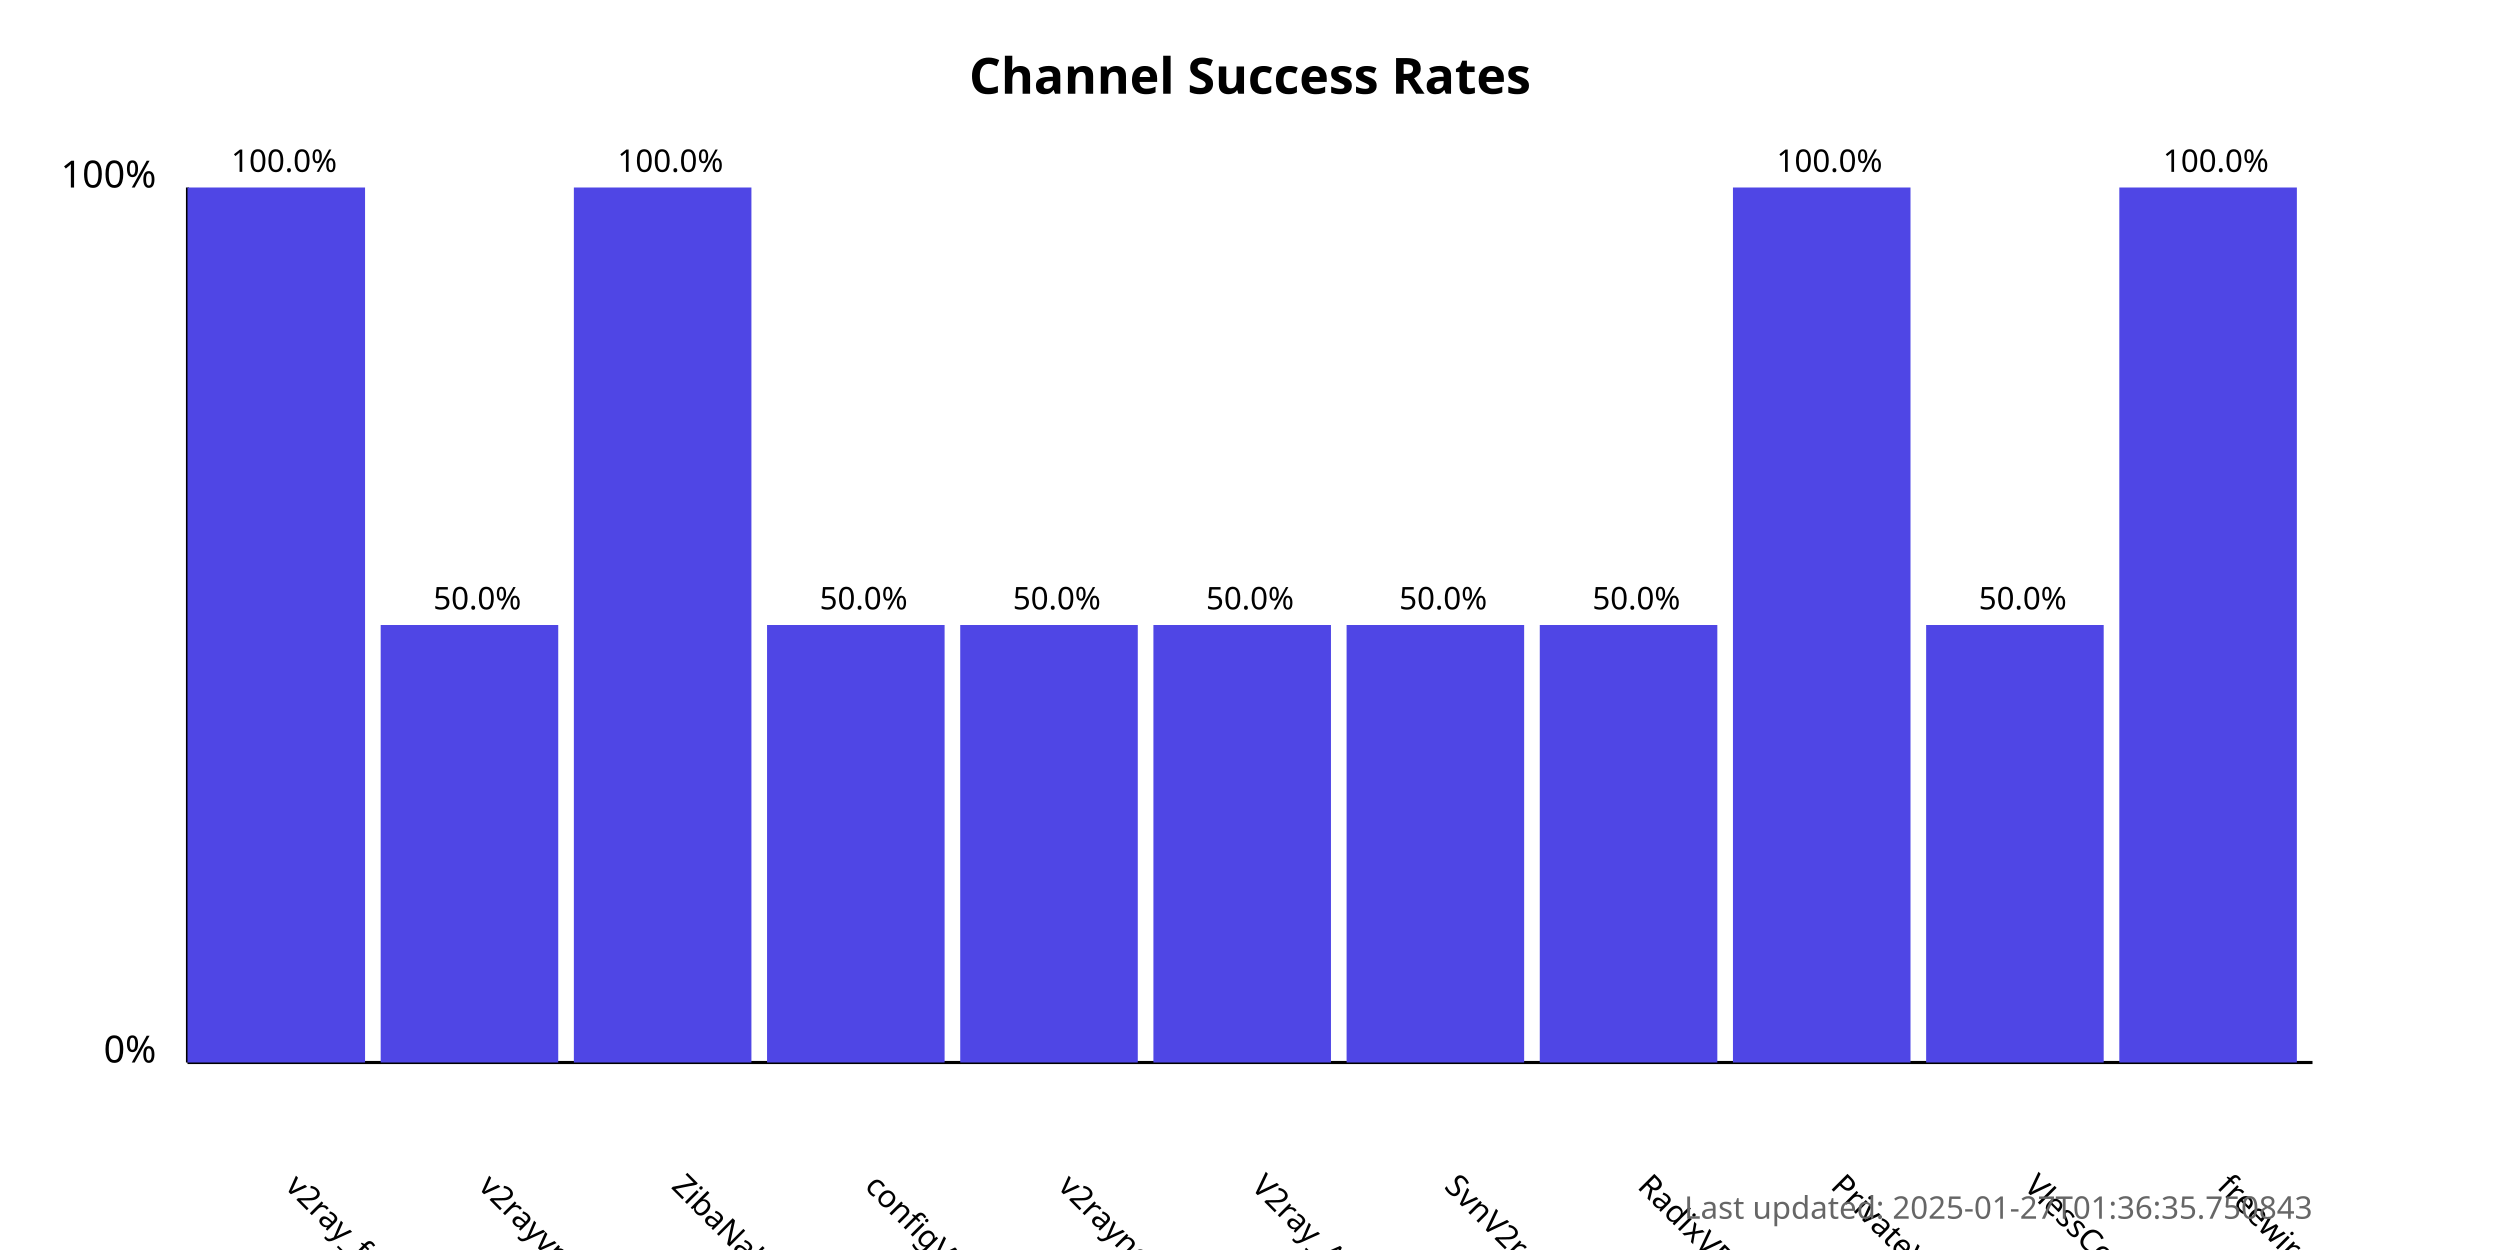
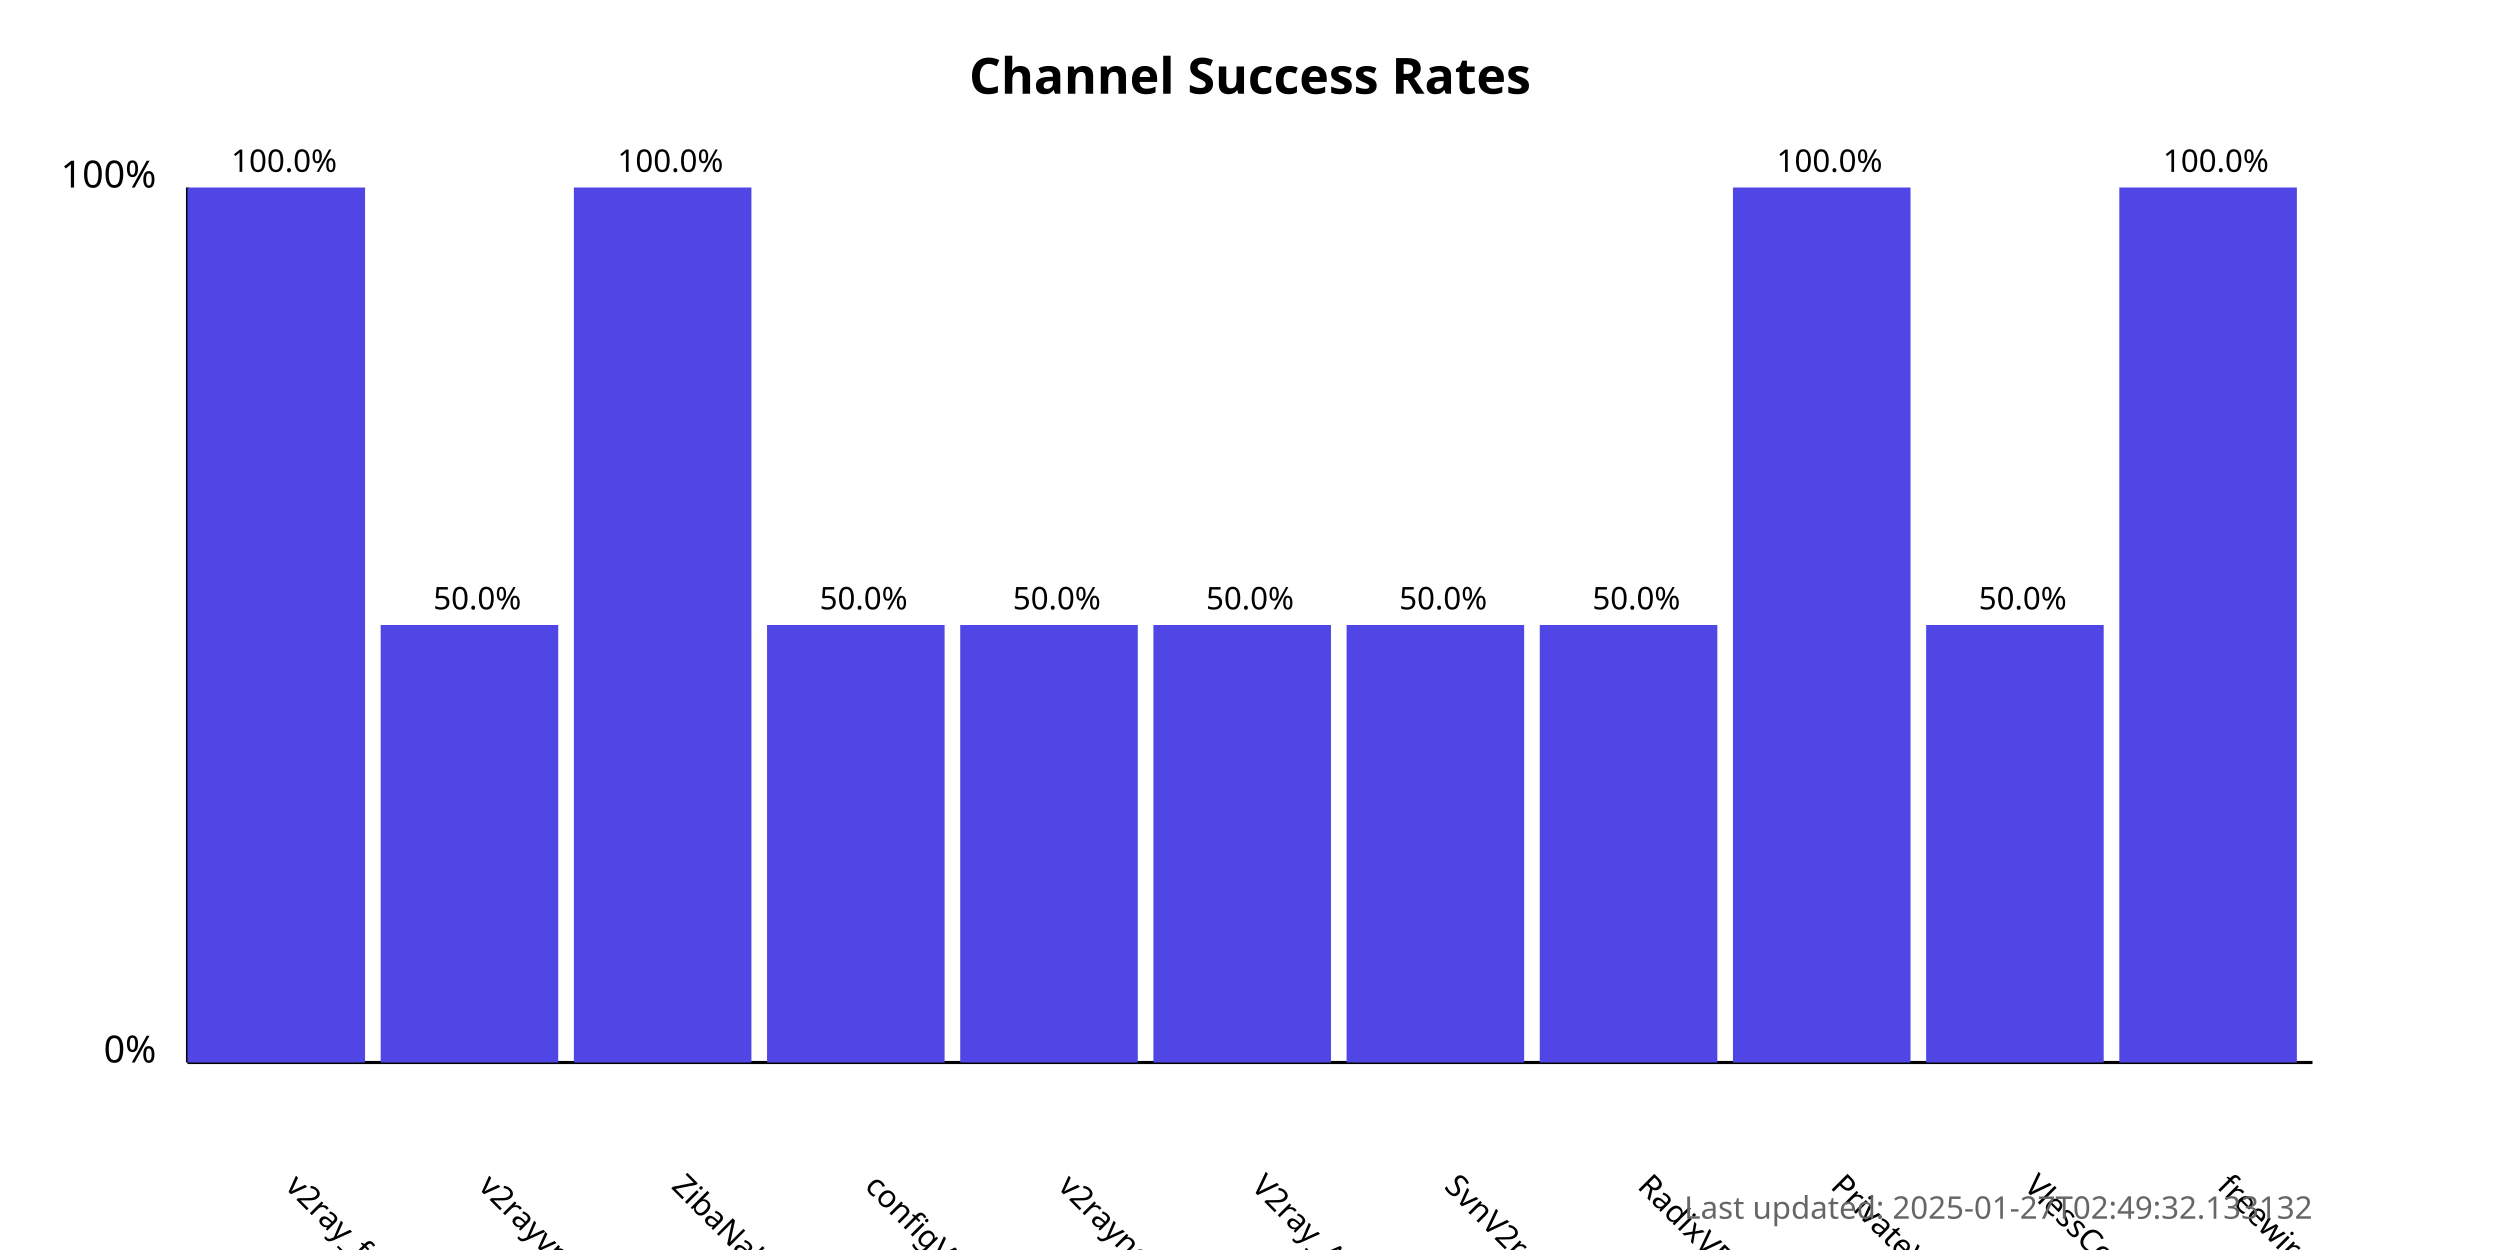
<svg xmlns="http://www.w3.org/2000/svg" width="800" height="400">
  <style>
            .chart-title { font: bold 16px sans-serif; }
            .axis-label { font: 12px sans-serif; }
            .tick-label { font: 10px sans-serif; }
            .bar { fill: #4f46e5; }
            .bar:hover { fill: #6366f1; }
            .timestamp { font: 10px sans-serif; fill: #666; }
        </style>
  <text x="400.0" y="30" text-anchor="middle" class="chart-title">
            Channel Success Rates
        </text>
  <line x1="60" y1="340" x2="60" y2="60" stroke="black" stroke-width="1" />
  <line x1="60" y1="340" x2="740" y2="340" stroke="black" stroke-width="1" />
  <text x="50" y="340" text-anchor="end" class="axis-label">0%</text>
  <text x="50" y="60" text-anchor="end" class="axis-label">100%</text>
  <g>
    <rect x="60" y="60.0" width="56.818" height="280.0" class="bar" />
    <text x="90.909" y="380" transform="rotate(45, 90.90909, 380)" text-anchor="start" class="tick-label">
                v2ray_free_conf
            </text>
    <text x="90.909" y="55.0" text-anchor="middle" class="tick-label">
                100.0%
            </text>
  </g>
  <g>
    <rect x="121.818" y="200.0" width="56.818" height="140.0" class="bar" />
    <text x="152.727" y="380" transform="rotate(45, 152.7273, 380)" text-anchor="start" class="tick-label">
                v2rayvpno
            </text>
    <text x="152.727" y="195.0" text-anchor="middle" class="tick-label">
                50.0%
            </text>
  </g>
  <g>
    <rect x="183.636" y="60.0" width="56.818" height="280.0" class="bar" />
    <text x="214.545" y="380" transform="rotate(45, 214.5455, 380)" text-anchor="start" class="tick-label">
                ZibaNabz
            </text>
    <text x="214.545" y="55.0" text-anchor="middle" class="tick-label">
                100.0%
            </text>
  </g>
  <g>
    <rect x="245.455" y="200.0" width="56.818" height="140.0" class="bar" />
    <text x="276.364" y="380" transform="rotate(45, 276.3636, 380)" text-anchor="start" class="tick-label">
                configV2rayForFree
            </text>
    <text x="276.364" y="195.0" text-anchor="middle" class="tick-label">
                50.0%
            </text>
  </g>
  <g>
    <rect x="307.273" y="200.0" width="56.818" height="140.0" class="bar" />
    <text x="338.182" y="380" transform="rotate(45, 338.1818, 380)" text-anchor="start" class="tick-label">
                v2rayngvpn
            </text>
    <text x="338.182" y="195.0" text-anchor="middle" class="tick-label">
                50.0%
            </text>
  </g>
  <g>
    <rect x="369.091" y="200.0" width="56.818" height="140.0" class="bar" />
    <text x="400.0" y="380" transform="rotate(45, 400.0, 380)" text-anchor="start" class="tick-label">
                V2ray_Alpha
            </text>
    <text x="400.0" y="195.0" text-anchor="middle" class="tick-label">
                50.0%
            </text>
  </g>
  <g>
    <rect x="430.909" y="200.0" width="56.818" height="140.0" class="bar" />
    <text x="461.818" y="380" transform="rotate(45, 461.8182, 380)" text-anchor="start" class="tick-label">
                SvnV2ray
            </text>
    <text x="461.818" y="195.0" text-anchor="middle" class="tick-label">
                50.0%
            </text>
  </g>
  <g>
    <rect x="492.727" y="200.0" width="56.818" height="140.0" class="bar" />
    <text x="523.636" y="380" transform="rotate(45, 523.6364, 380)" text-anchor="start" class="tick-label">
                RadixVPN
            </text>
    <text x="523.636" y="195.0" text-anchor="middle" class="tick-label">
                50.0%
            </text>
  </g>
  <g>
    <rect x="554.545" y="60.0" width="56.818" height="280.0" class="bar" />
    <text x="585.455" y="380" transform="rotate(45, 585.4545, 380)" text-anchor="start" class="tick-label">
                PrivateVPNs
            </text>
    <text x="585.455" y="55.0" text-anchor="middle" class="tick-label">
                100.0%
            </text>
  </g>
  <g>
    <rect x="616.364" y="200.0" width="56.818" height="140.0" class="bar" />
    <text x="647.273" y="380" transform="rotate(45, 647.2727, 380)" text-anchor="start" class="tick-label">
                VlessConfig
            </text>
    <text x="647.273" y="195.0" text-anchor="middle" class="tick-label">
                50.0%
            </text>
  </g>
  <g>
    <rect x="678.182" y="60.0" width="56.818" height="280.0" class="bar" />
    <text x="709.091" y="380" transform="rotate(45, 709.0909, 380)" text-anchor="start" class="tick-label">
                freewireguard
            </text>
    <text x="709.091" y="55.0" text-anchor="middle" class="tick-label">
                100.0%
            </text>
  </g>
  <text x="740" y="390" text-anchor="end" class="timestamp">
-             Last updated: 2025-01-27T01:36:35.750843
+             Last updated: 2025-01-27T02:49:32.133132
        </text>
</svg>
